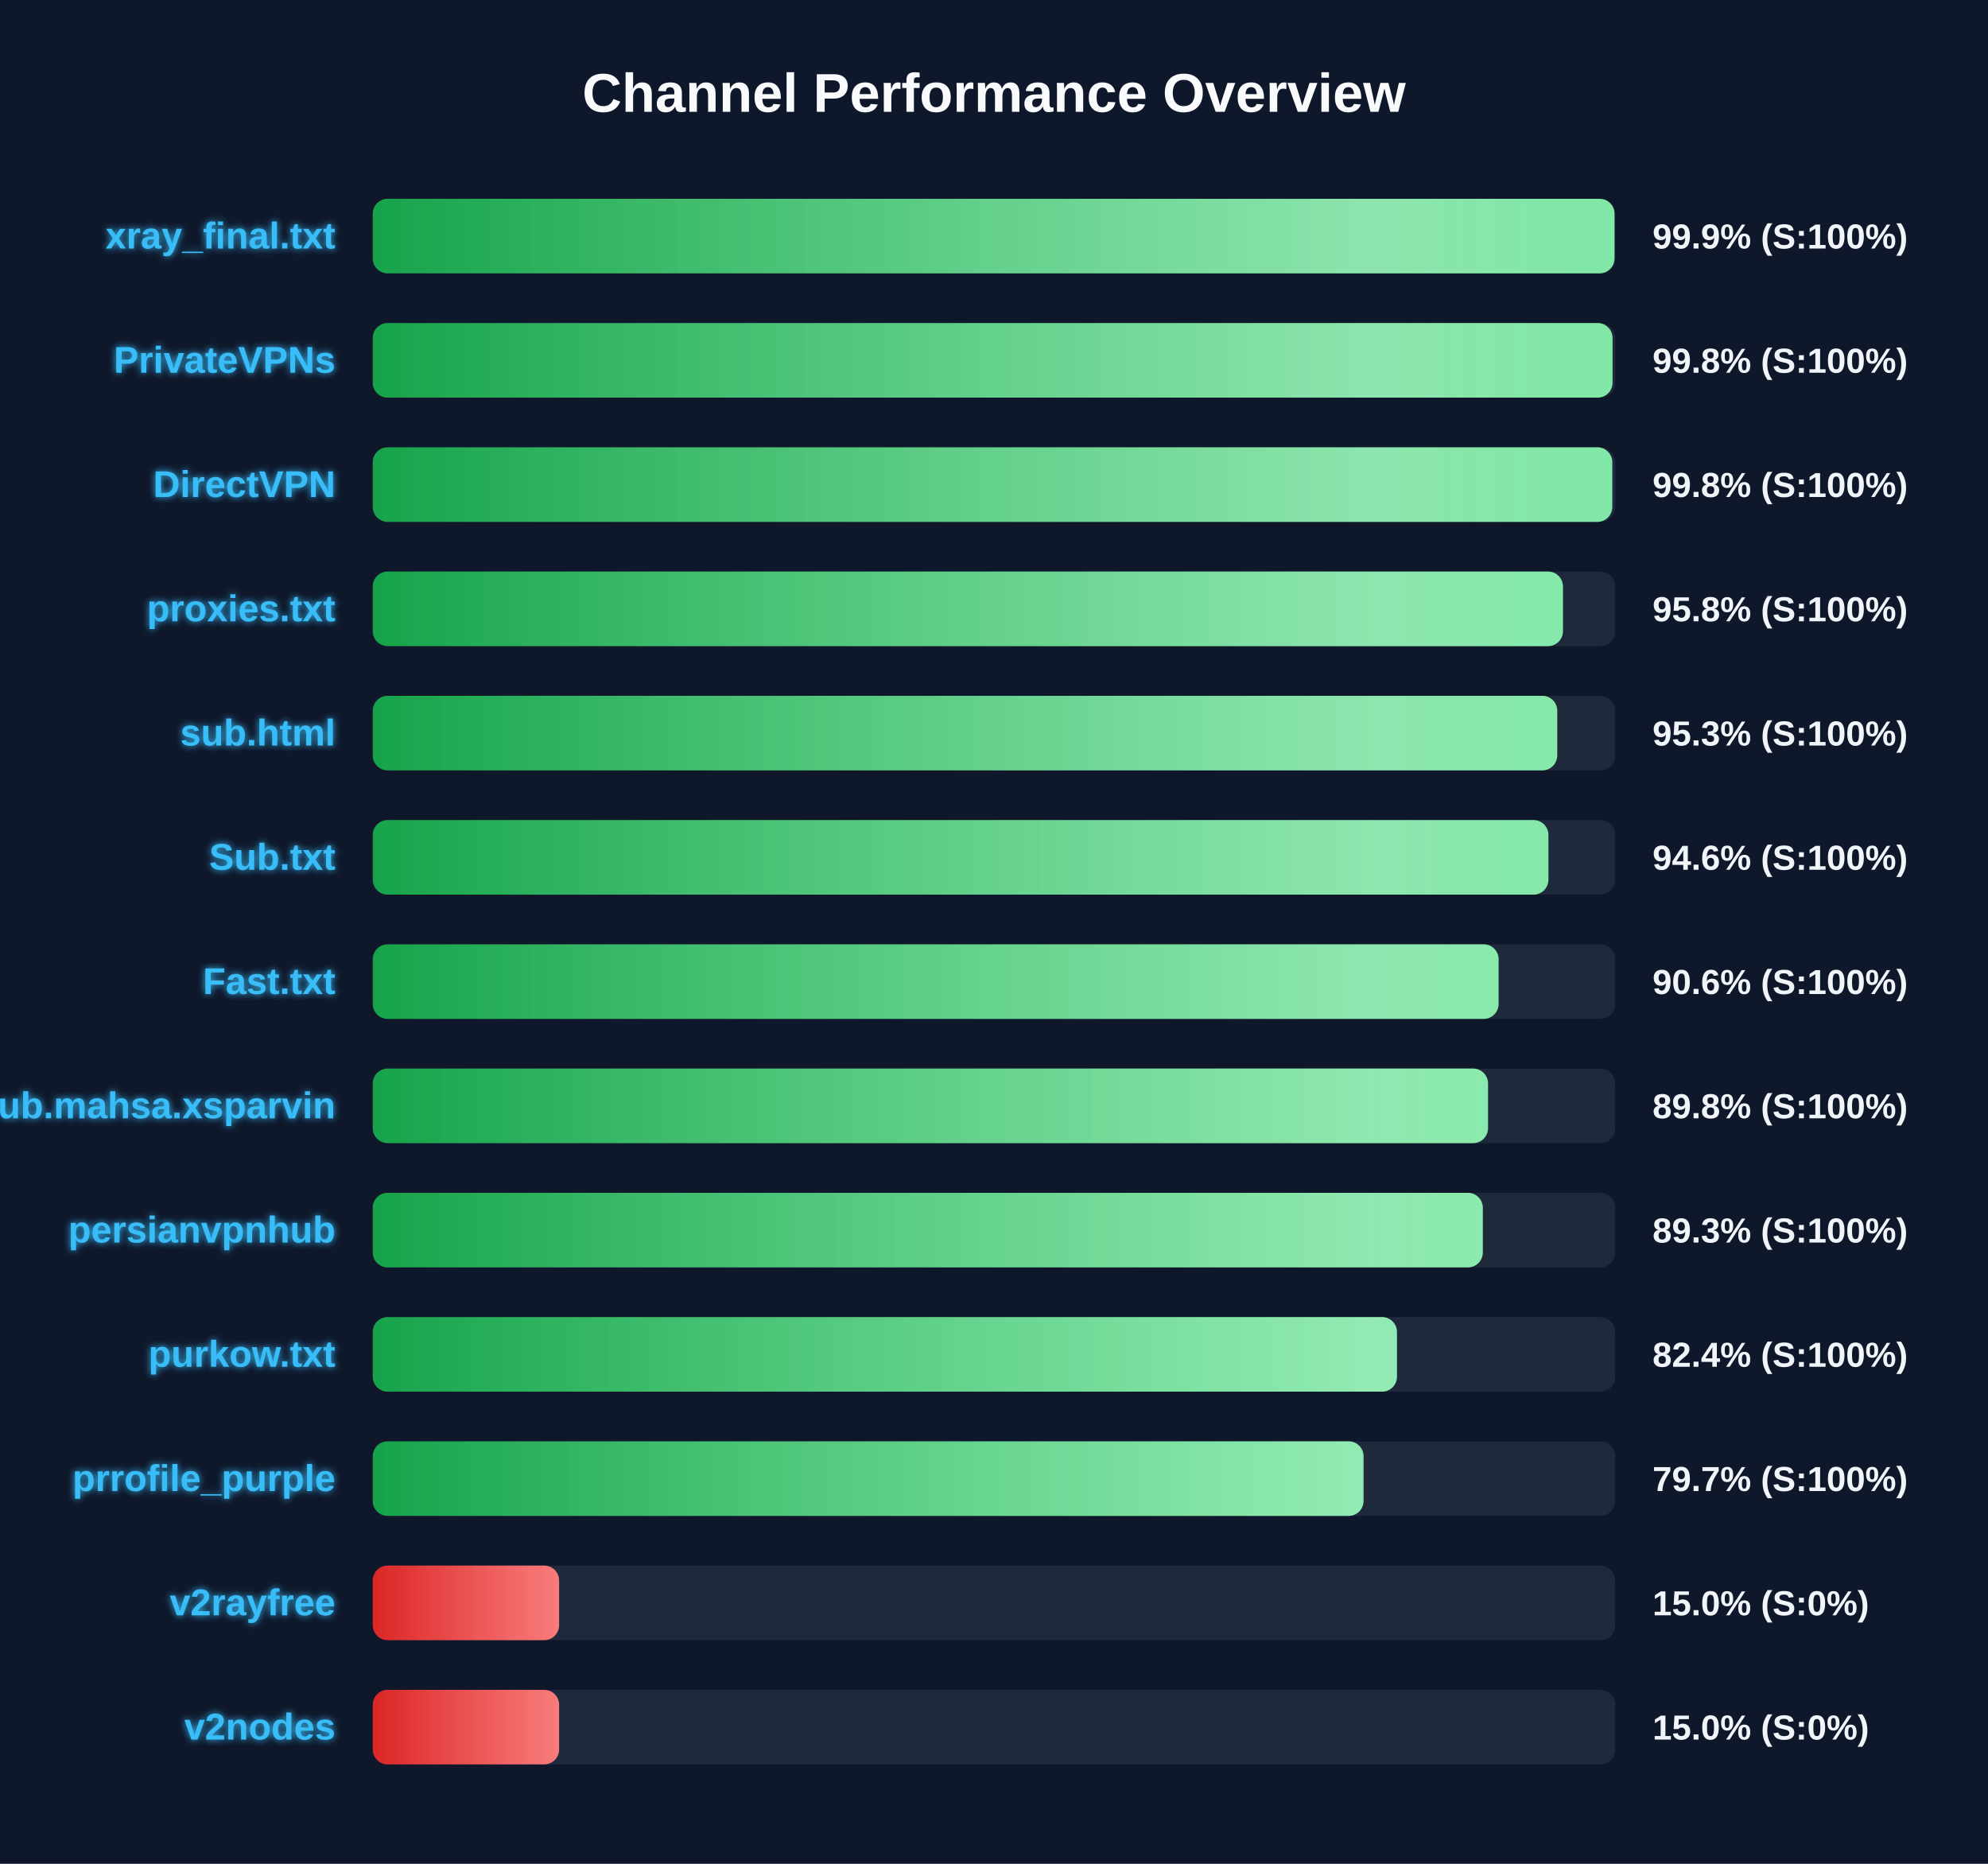
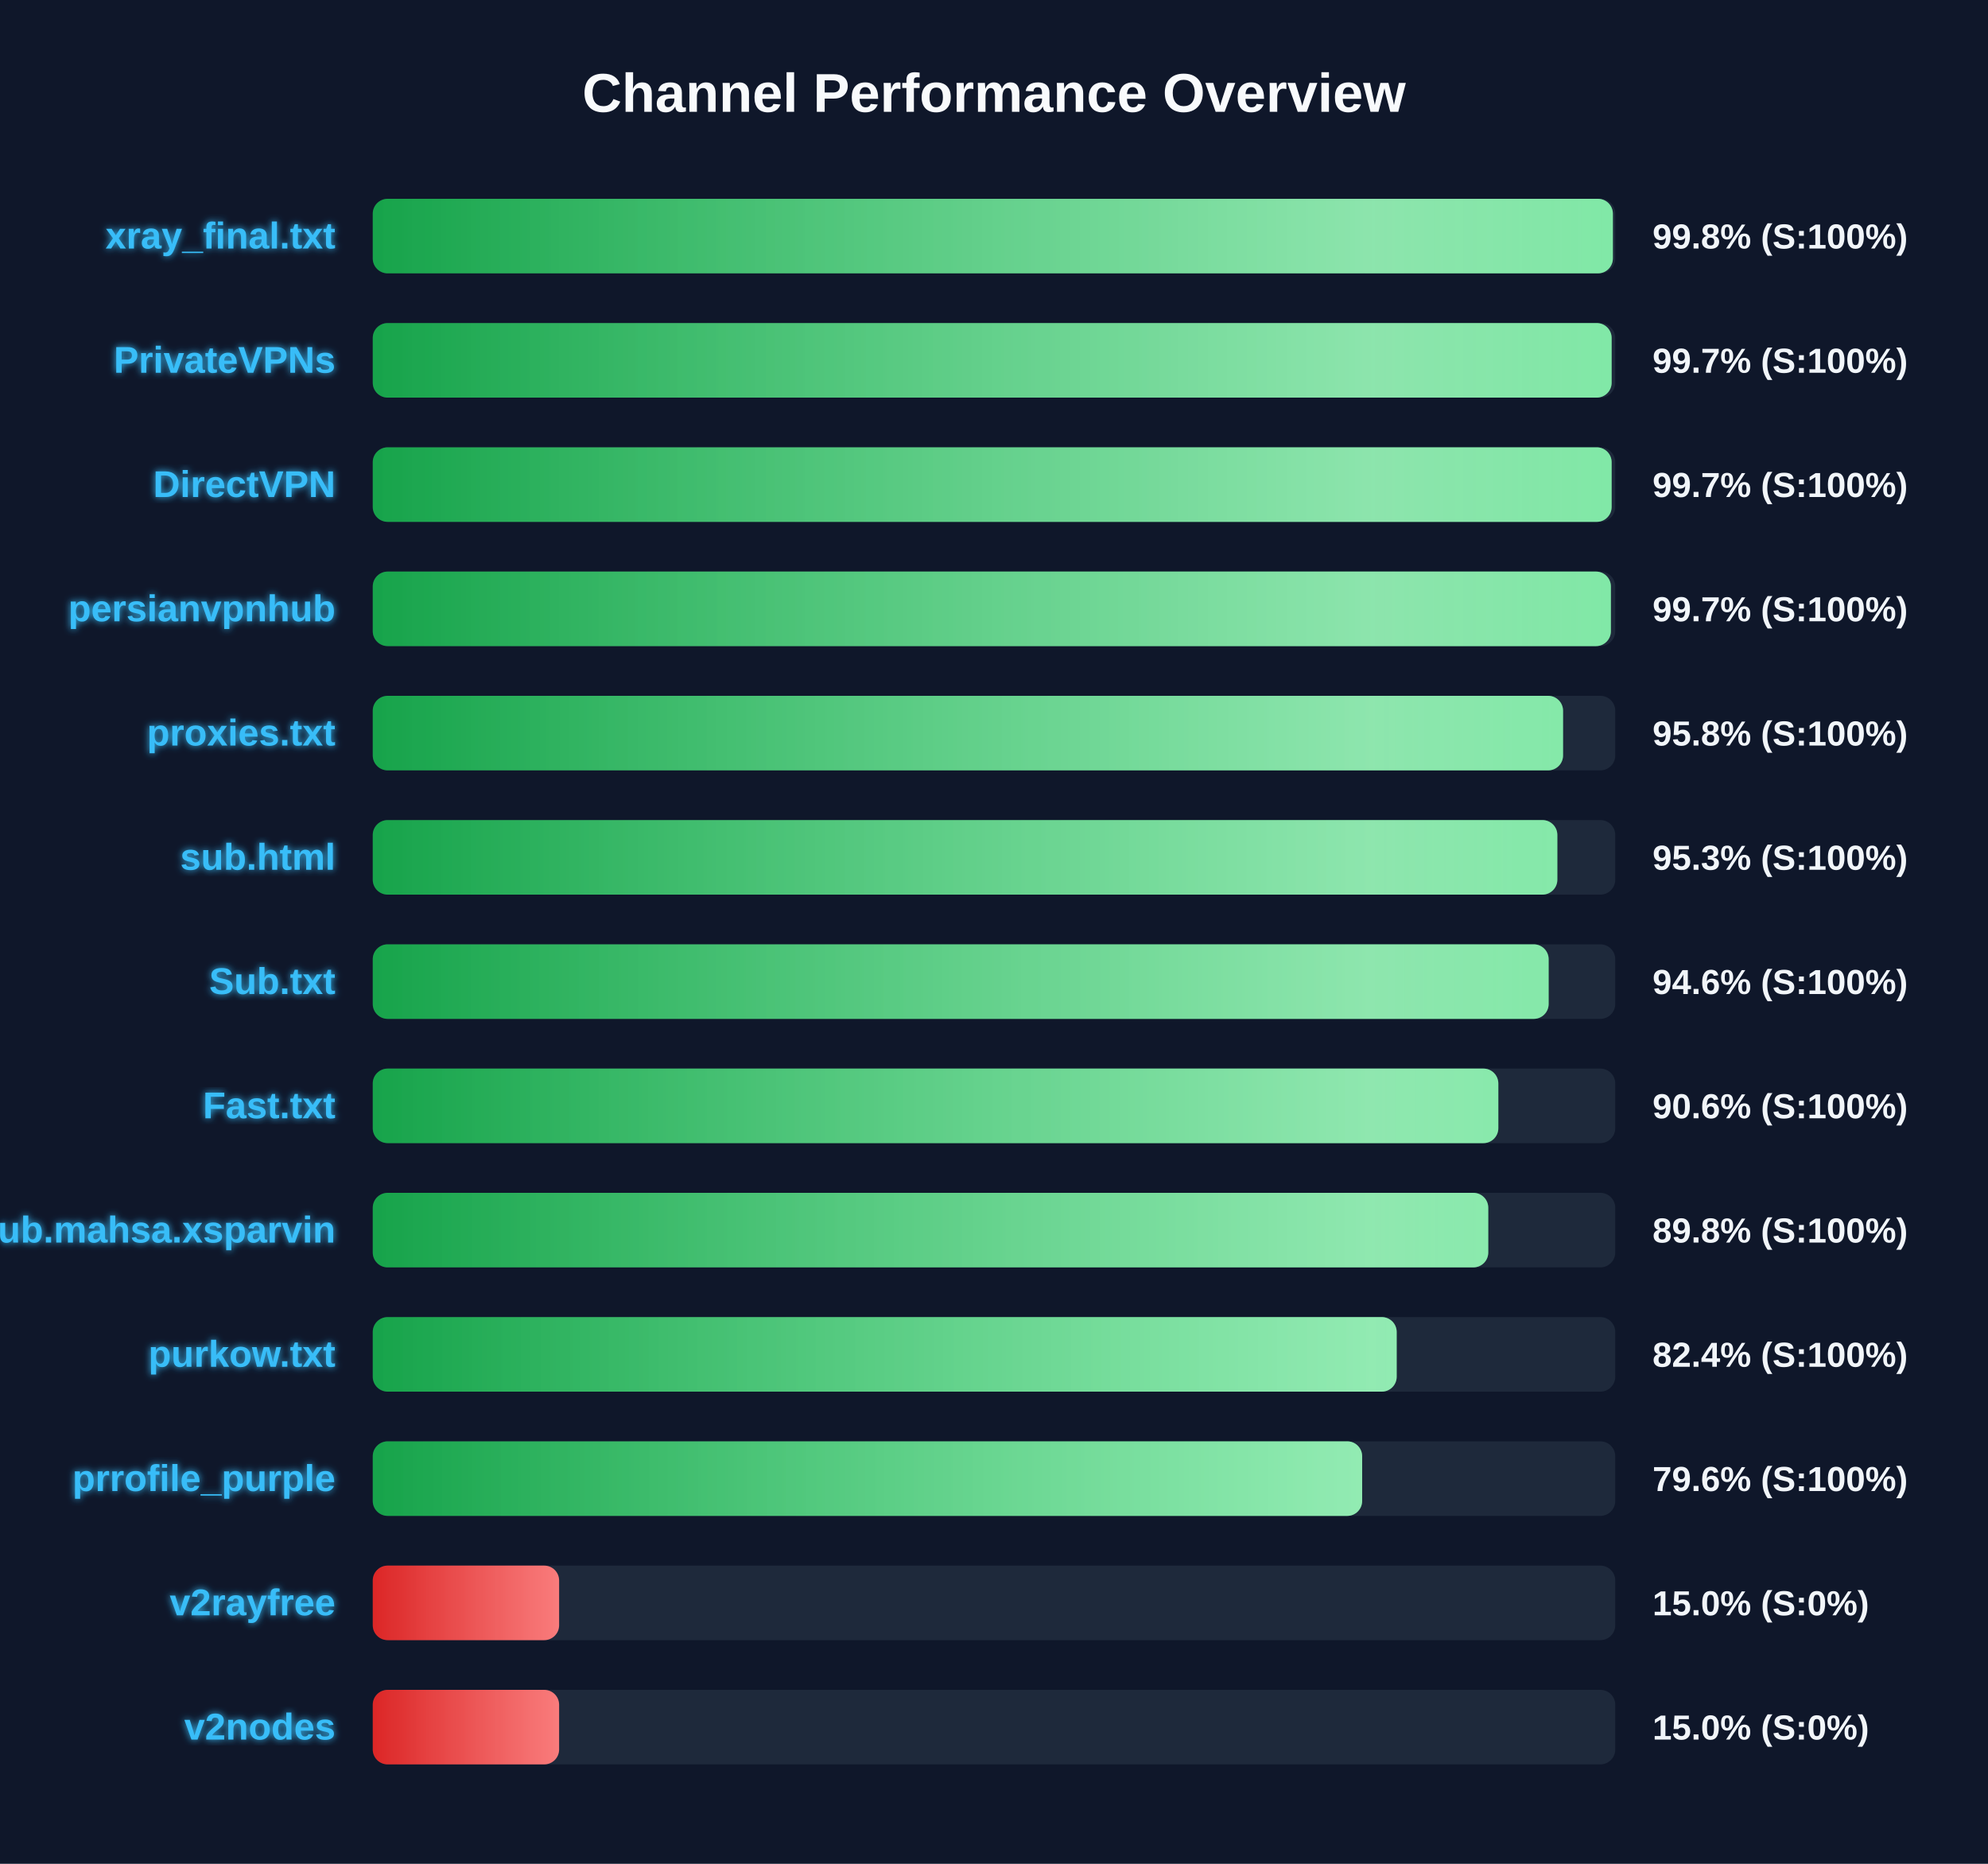
<svg xmlns="http://www.w3.org/2000/svg" width="800" height="750" version="1.1">
  <defs>
    <linearGradient id="grad-green" x1="0%" y1="0%" x2="100%" y2="0%">
      <stop offset="0%" stop-color="#16a34a" />
      <stop offset="100%" stop-color="#4ade80" />
    </linearGradient>
    <linearGradient id="grad-yellow" x1="0%" y1="0%" x2="100%" y2="0%">
      <stop offset="0%" stop-color="#ca8a04" />
      <stop offset="100%" stop-color="#fde047" />
    </linearGradient>
    <linearGradient id="grad-red" x1="0%" y1="0%" x2="100%" y2="0%">
      <stop offset="0%" stop-color="#dc2626" />
      <stop offset="100%" stop-color="#f87171" />
    </linearGradient>
    <linearGradient id="shimmer" x1="0%" y1="0%" x2="100%" y2="0%">
      <stop offset="0%" stop-color="rgba(255,255,255,0)" />
      <stop offset="50%" stop-color="rgba(255,255,255,0.4)" />
      <stop offset="100%" stop-color="rgba(255,255,255,0)" />
    </linearGradient>
    <filter id="glow" x="-20%" y="-20%" width="140%" height="140%">
      <feGaussianBlur stdDeviation="1.5" result="blur" />
      <feComposite in="SourceGraphic" in2="blur" operator="over" />
    </filter>
  </defs>
  <style>
        .bg-rect { fill: #0f172a; }
        .title { font: bold 22px 'Segoe UI', Arial, sans-serif; fill: #f8fafc; }
        .row { font: bold 15px 'Segoe UI', Arial, sans-serif; fill: #38bdf8; filter: url(#glow); }
        .score { font: bold 14px 'Segoe UI', Arial, sans-serif; fill: #f1f5f9; }
        @keyframes shimmer-anim {
            0% { transform: translateX(-100%); }
            100% { transform: translateX(200%); }
        }
        .shimmer-rect {
            animation: shimmer-anim 2.5s infinite linear;
        }
    </style>
  <rect width="100%" height="100%" class="bg-rect" />
  <text x="400" y="45" text-anchor="middle" class="title">Channel Performance Overview</text>
  <rect x="150" y="80" width="500" height="30" fill="#1e293b" rx="6" />
  <clipPath id="clip-0">
-     <rect x="150" y="80" width="499.7" height="30" rx="6" />
+     <rect x="150" y="80" width="499.05" height="30" rx="6" />
  </clipPath>
-   <rect x="150" y="80" width="499.7" height="30" fill="url(#grad-green)" rx="6" />
+   <rect x="150" y="80" width="499.05" height="30" fill="url(#grad-green)" rx="6" />
  <g clip-path="url(#clip-0)">
    <rect x="150" y="80" width="100%" height="30" fill="url(#shimmer)" class="shimmer-rect" />
  </g>
  <text x="135" y="100" text-anchor="end" class="row">xray_final.txt</text>
-   <text x="665" y="100" text-anchor="start" class="score">99.9% (S:100%)</text>
+   <text x="665" y="100" text-anchor="start" class="score">99.8% (S:100%)</text>
  <rect x="150" y="130" width="500" height="30" fill="#1e293b" rx="6" />
  <clipPath id="clip-1">
-     <rect x="150" y="130" width="498.9" height="30" rx="6" />
+     <rect x="150" y="130" width="498.55" height="30" rx="6" />
  </clipPath>
-   <rect x="150" y="130" width="498.9" height="30" fill="url(#grad-green)" rx="6" />
+   <rect x="150" y="130" width="498.55" height="30" fill="url(#grad-green)" rx="6" />
  <g clip-path="url(#clip-1)">
    <rect x="150" y="130" width="100%" height="30" fill="url(#shimmer)" class="shimmer-rect" />
  </g>
  <text x="135" y="150" text-anchor="end" class="row">PrivateVPNs</text>
-   <text x="665" y="150" text-anchor="start" class="score">99.8% (S:100%)</text>
+   <text x="665" y="150" text-anchor="start" class="score">99.7% (S:100%)</text>
  <rect x="150" y="180" width="500" height="30" fill="#1e293b" rx="6" />
  <clipPath id="clip-2">
-     <rect x="150" y="180" width="498.8" height="30" rx="6" />
+     <rect x="150" y="180" width="498.55" height="30" rx="6" />
  </clipPath>
-   <rect x="150" y="180" width="498.8" height="30" fill="url(#grad-green)" rx="6" />
+   <rect x="150" y="180" width="498.55" height="30" fill="url(#grad-green)" rx="6" />
  <g clip-path="url(#clip-2)">
    <rect x="150" y="180" width="100%" height="30" fill="url(#shimmer)" class="shimmer-rect" />
  </g>
  <text x="135" y="200" text-anchor="end" class="row">DirectVPN</text>
-   <text x="665" y="200" text-anchor="start" class="score">99.8% (S:100%)</text>
+   <text x="665" y="200" text-anchor="start" class="score">99.7% (S:100%)</text>
  <rect x="150" y="230" width="500" height="30" fill="#1e293b" rx="6" />
  <clipPath id="clip-3">
-     <rect x="150" y="230" width="478.95" height="30" rx="6" />
+     <rect x="150" y="230" width="498.25" height="30" rx="6" />
  </clipPath>
-   <rect x="150" y="230" width="478.95" height="30" fill="url(#grad-green)" rx="6" />
+   <rect x="150" y="230" width="498.25" height="30" fill="url(#grad-green)" rx="6" />
  <g clip-path="url(#clip-3)">
    <rect x="150" y="230" width="100%" height="30" fill="url(#shimmer)" class="shimmer-rect" />
  </g>
-   <text x="135" y="250" text-anchor="end" class="row">proxies.txt</text>
-   <text x="665" y="250" text-anchor="start" class="score">95.8% (S:100%)</text>
+   <text x="135" y="250" text-anchor="end" class="row">persianvpnhub</text>
+   <text x="665" y="250" text-anchor="start" class="score">99.7% (S:100%)</text>
  <rect x="150" y="280" width="500" height="30" fill="#1e293b" rx="6" />
  <clipPath id="clip-4">
-     <rect x="150" y="280" width="476.65" height="30" rx="6" />
+     <rect x="150" y="280" width="479.0" height="30" rx="6" />
  </clipPath>
-   <rect x="150" y="280" width="476.65" height="30" fill="url(#grad-green)" rx="6" />
+   <rect x="150" y="280" width="479.0" height="30" fill="url(#grad-green)" rx="6" />
  <g clip-path="url(#clip-4)">
    <rect x="150" y="280" width="100%" height="30" fill="url(#shimmer)" class="shimmer-rect" />
  </g>
-   <text x="135" y="300" text-anchor="end" class="row">sub.html</text>
-   <text x="665" y="300" text-anchor="start" class="score">95.3% (S:100%)</text>
+   <text x="135" y="300" text-anchor="end" class="row">proxies.txt</text>
+   <text x="665" y="300" text-anchor="start" class="score">95.8% (S:100%)</text>
  <rect x="150" y="330" width="500" height="30" fill="#1e293b" rx="6" />
  <clipPath id="clip-5">
-     <rect x="150" y="330" width="473.1" height="30" rx="6" />
+     <rect x="150" y="330" width="476.7" height="30" rx="6" />
  </clipPath>
-   <rect x="150" y="330" width="473.1" height="30" fill="url(#grad-green)" rx="6" />
+   <rect x="150" y="330" width="476.7" height="30" fill="url(#grad-green)" rx="6" />
  <g clip-path="url(#clip-5)">
    <rect x="150" y="330" width="100%" height="30" fill="url(#shimmer)" class="shimmer-rect" />
  </g>
-   <text x="135" y="350" text-anchor="end" class="row">Sub.txt</text>
-   <text x="665" y="350" text-anchor="start" class="score">94.6% (S:100%)</text>
+   <text x="135" y="350" text-anchor="end" class="row">sub.html</text>
+   <text x="665" y="350" text-anchor="start" class="score">95.3% (S:100%)</text>
  <rect x="150" y="380" width="500" height="30" fill="#1e293b" rx="6" />
  <clipPath id="clip-6">
-     <rect x="150" y="380" width="453.05" height="30" rx="6" />
+     <rect x="150" y="380" width="473.2" height="30" rx="6" />
  </clipPath>
-   <rect x="150" y="380" width="453.05" height="30" fill="url(#grad-green)" rx="6" />
+   <rect x="150" y="380" width="473.2" height="30" fill="url(#grad-green)" rx="6" />
  <g clip-path="url(#clip-6)">
    <rect x="150" y="380" width="100%" height="30" fill="url(#shimmer)" class="shimmer-rect" />
  </g>
-   <text x="135" y="400" text-anchor="end" class="row">Fast.txt</text>
-   <text x="665" y="400" text-anchor="start" class="score">90.6% (S:100%)</text>
+   <text x="135" y="400" text-anchor="end" class="row">Sub.txt</text>
+   <text x="665" y="400" text-anchor="start" class="score">94.6% (S:100%)</text>
  <rect x="150" y="430" width="500" height="30" fill="#1e293b" rx="6" />
  <clipPath id="clip-7">
-     <rect x="150" y="430" width="448.8" height="30" rx="6" />
+     <rect x="150" y="430" width="452.95" height="30" rx="6" />
  </clipPath>
-   <rect x="150" y="430" width="448.8" height="30" fill="url(#grad-green)" rx="6" />
+   <rect x="150" y="430" width="452.95" height="30" fill="url(#grad-green)" rx="6" />
  <g clip-path="url(#clip-7)">
    <rect x="150" y="430" width="100%" height="30" fill="url(#shimmer)" class="shimmer-rect" />
  </g>
-   <text x="135" y="450" text-anchor="end" class="row">Sub.mahsa.xsparvin</text>
-   <text x="665" y="450" text-anchor="start" class="score">89.8% (S:100%)</text>
+   <text x="135" y="450" text-anchor="end" class="row">Fast.txt</text>
+   <text x="665" y="450" text-anchor="start" class="score">90.6% (S:100%)</text>
  <rect x="150" y="480" width="500" height="30" fill="#1e293b" rx="6" />
  <clipPath id="clip-8">
-     <rect x="150" y="480" width="446.7" height="30" rx="6" />
+     <rect x="150" y="480" width="448.9" height="30" rx="6" />
  </clipPath>
-   <rect x="150" y="480" width="446.7" height="30" fill="url(#grad-green)" rx="6" />
+   <rect x="150" y="480" width="448.9" height="30" fill="url(#grad-green)" rx="6" />
  <g clip-path="url(#clip-8)">
    <rect x="150" y="480" width="100%" height="30" fill="url(#shimmer)" class="shimmer-rect" />
  </g>
-   <text x="135" y="500" text-anchor="end" class="row">persianvpnhub</text>
-   <text x="665" y="500" text-anchor="start" class="score">89.3% (S:100%)</text>
+   <text x="135" y="500" text-anchor="end" class="row">Sub.mahsa.xsparvin</text>
+   <text x="665" y="500" text-anchor="start" class="score">89.8% (S:100%)</text>
  <rect x="150" y="530" width="500" height="30" fill="#1e293b" rx="6" />
  <clipPath id="clip-9">
-     <rect x="150" y="530" width="412.15" height="30" rx="6" />
+     <rect x="150" y="530" width="412.05" height="30" rx="6" />
  </clipPath>
-   <rect x="150" y="530" width="412.15" height="30" fill="url(#grad-green)" rx="6" />
+   <rect x="150" y="530" width="412.05" height="30" fill="url(#grad-green)" rx="6" />
  <g clip-path="url(#clip-9)">
    <rect x="150" y="530" width="100%" height="30" fill="url(#shimmer)" class="shimmer-rect" />
  </g>
  <text x="135" y="550" text-anchor="end" class="row">purkow.txt</text>
  <text x="665" y="550" text-anchor="start" class="score">82.4% (S:100%)</text>
  <rect x="150" y="580" width="500" height="30" fill="#1e293b" rx="6" />
  <clipPath id="clip-10">
-     <rect x="150" y="580" width="398.7" height="30" rx="6" />
+     <rect x="150" y="580" width="398.15" height="30" rx="6" />
  </clipPath>
-   <rect x="150" y="580" width="398.7" height="30" fill="url(#grad-green)" rx="6" />
+   <rect x="150" y="580" width="398.15" height="30" fill="url(#grad-green)" rx="6" />
  <g clip-path="url(#clip-10)">
    <rect x="150" y="580" width="100%" height="30" fill="url(#shimmer)" class="shimmer-rect" />
  </g>
  <text x="135" y="600" text-anchor="end" class="row">prrofile_purple</text>
-   <text x="665" y="600" text-anchor="start" class="score">79.7% (S:100%)</text>
+   <text x="665" y="600" text-anchor="start" class="score">79.6% (S:100%)</text>
  <rect x="150" y="630" width="500" height="30" fill="#1e293b" rx="6" />
  <clipPath id="clip-11">
    <rect x="150" y="630" width="75.0" height="30" rx="6" />
  </clipPath>
  <rect x="150" y="630" width="75.0" height="30" fill="url(#grad-red)" rx="6" />
  <g clip-path="url(#clip-11)">
    <rect x="150" y="630" width="100%" height="30" fill="url(#shimmer)" class="shimmer-rect" />
  </g>
  <text x="135" y="650" text-anchor="end" class="row">v2rayfree</text>
  <text x="665" y="650" text-anchor="start" class="score">15.0% (S:0%)</text>
  <rect x="150" y="680" width="500" height="30" fill="#1e293b" rx="6" />
  <clipPath id="clip-12">
    <rect x="150" y="680" width="75.0" height="30" rx="6" />
  </clipPath>
  <rect x="150" y="680" width="75.0" height="30" fill="url(#grad-red)" rx="6" />
  <g clip-path="url(#clip-12)">
    <rect x="150" y="680" width="100%" height="30" fill="url(#shimmer)" class="shimmer-rect" />
  </g>
  <text x="135" y="700" text-anchor="end" class="row">v2nodes</text>
  <text x="665" y="700" text-anchor="start" class="score">15.0% (S:0%)</text>
</svg>
